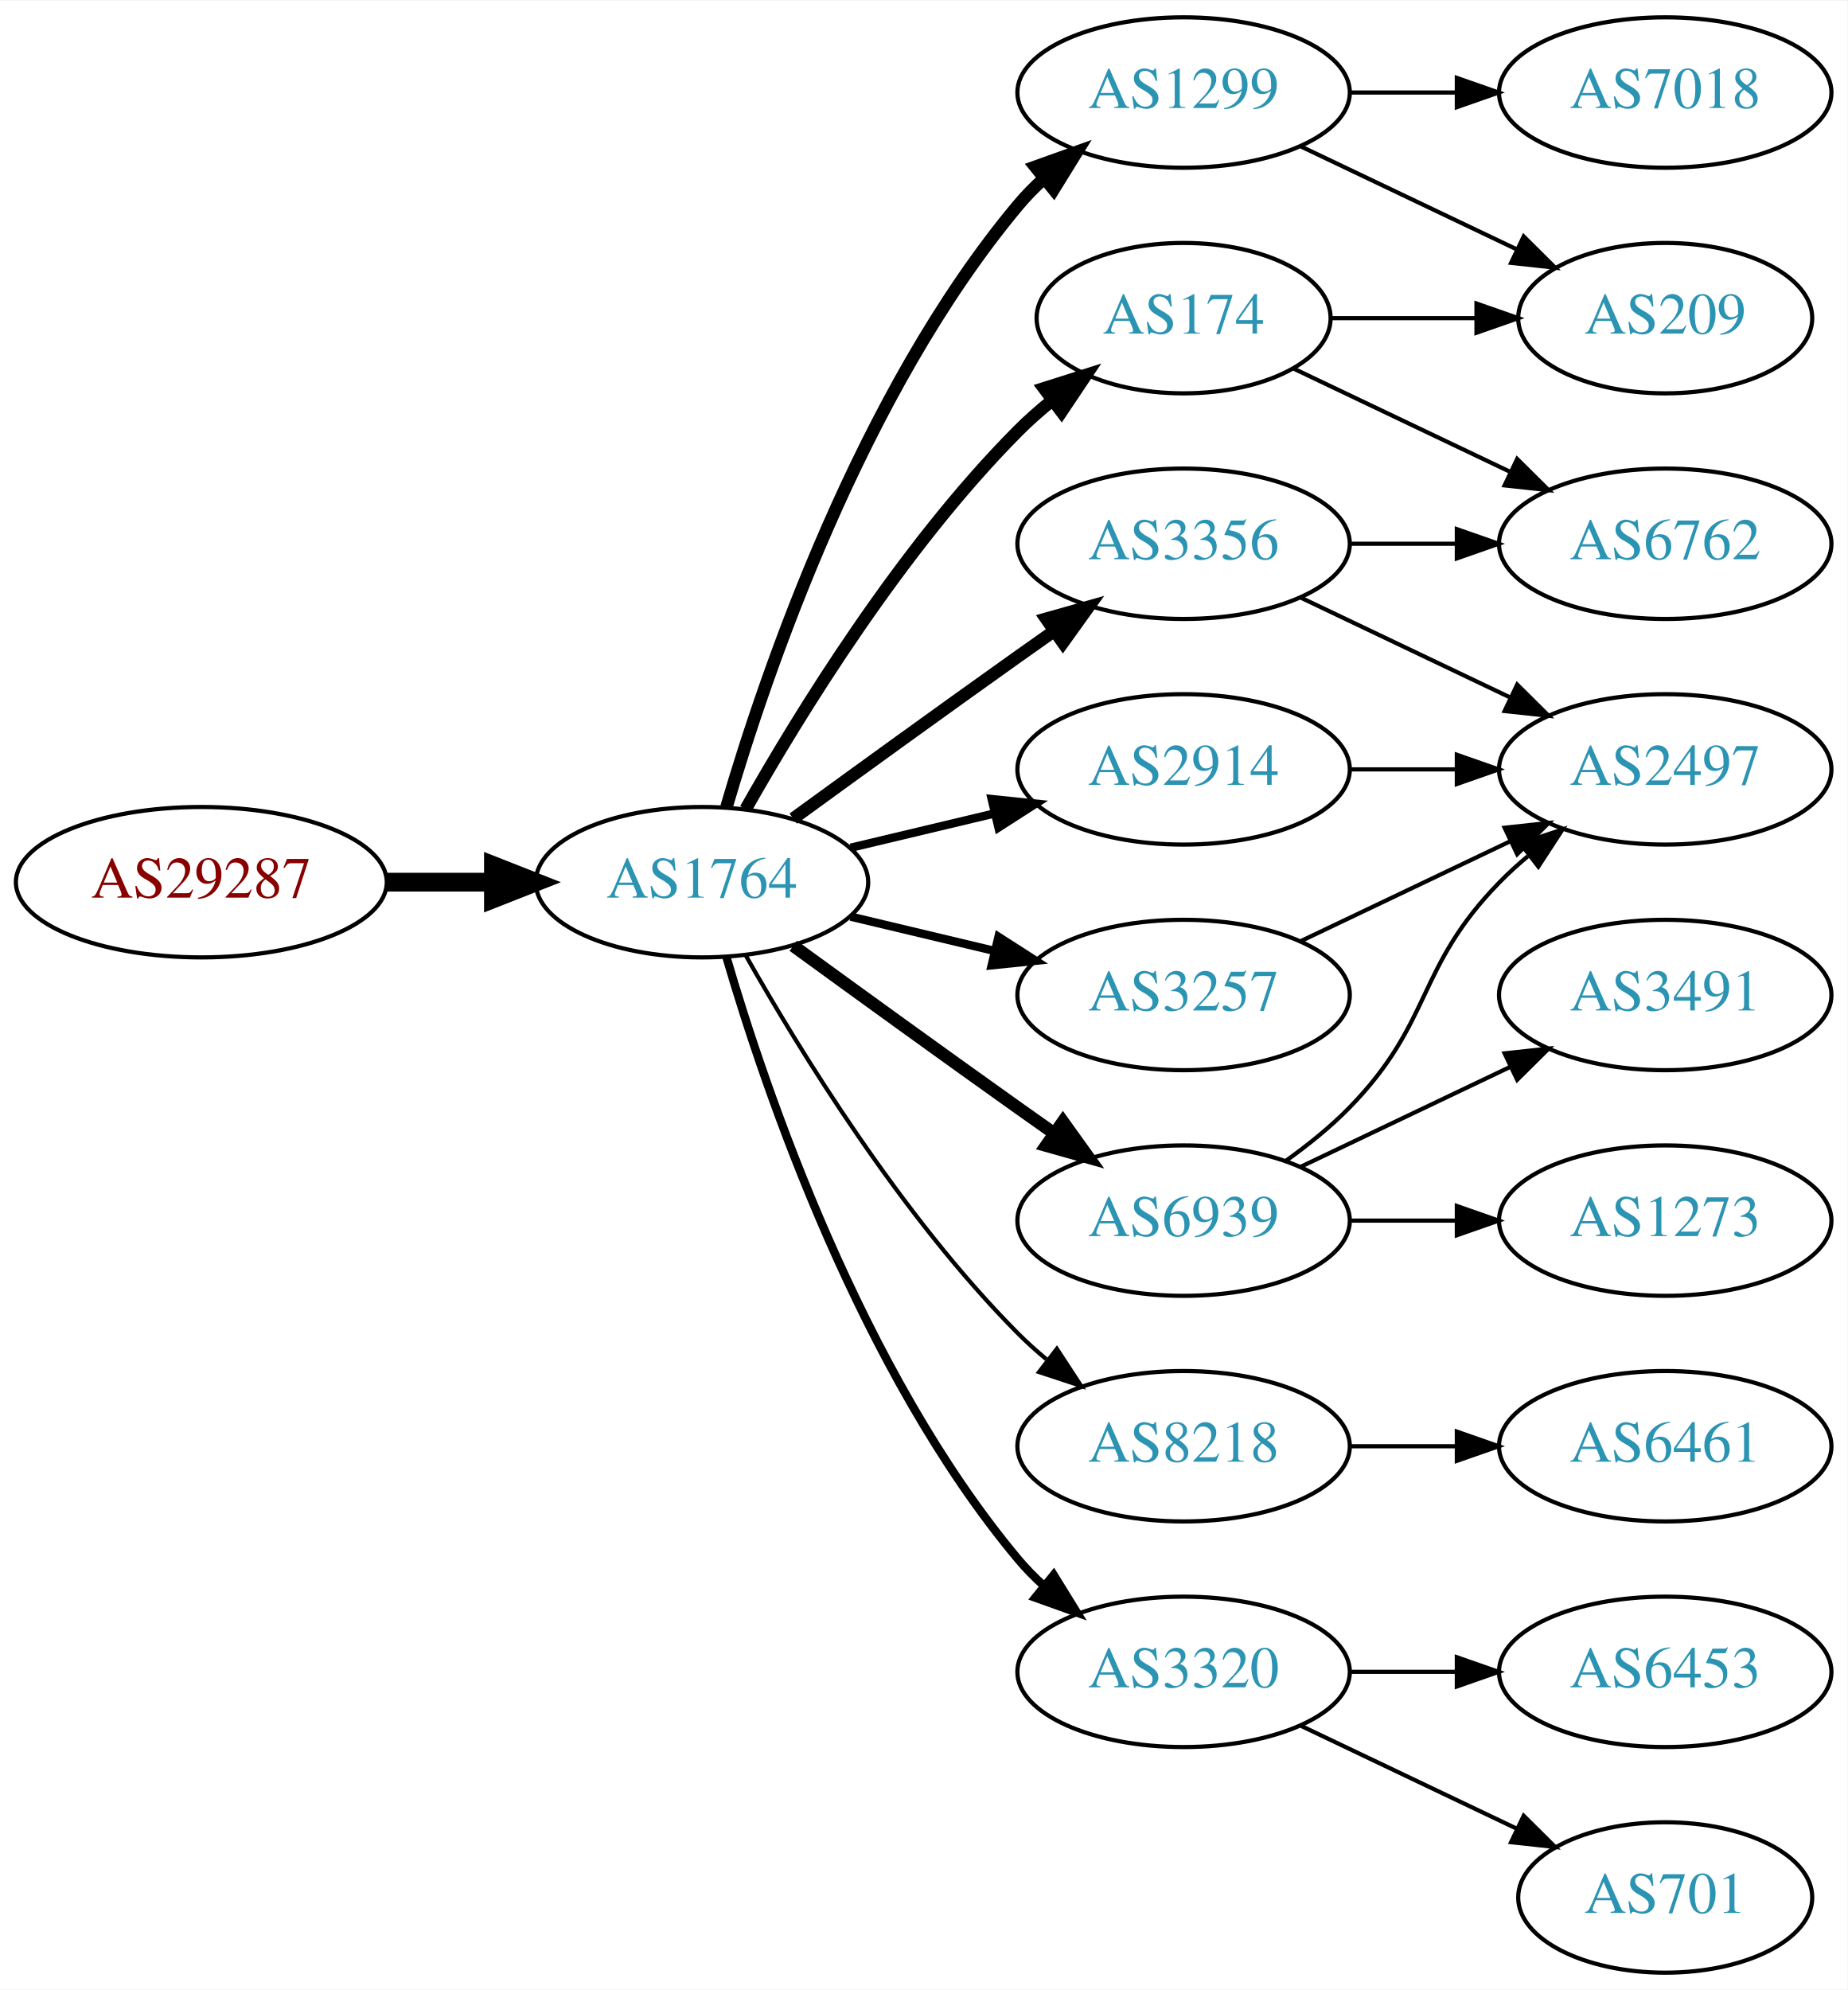
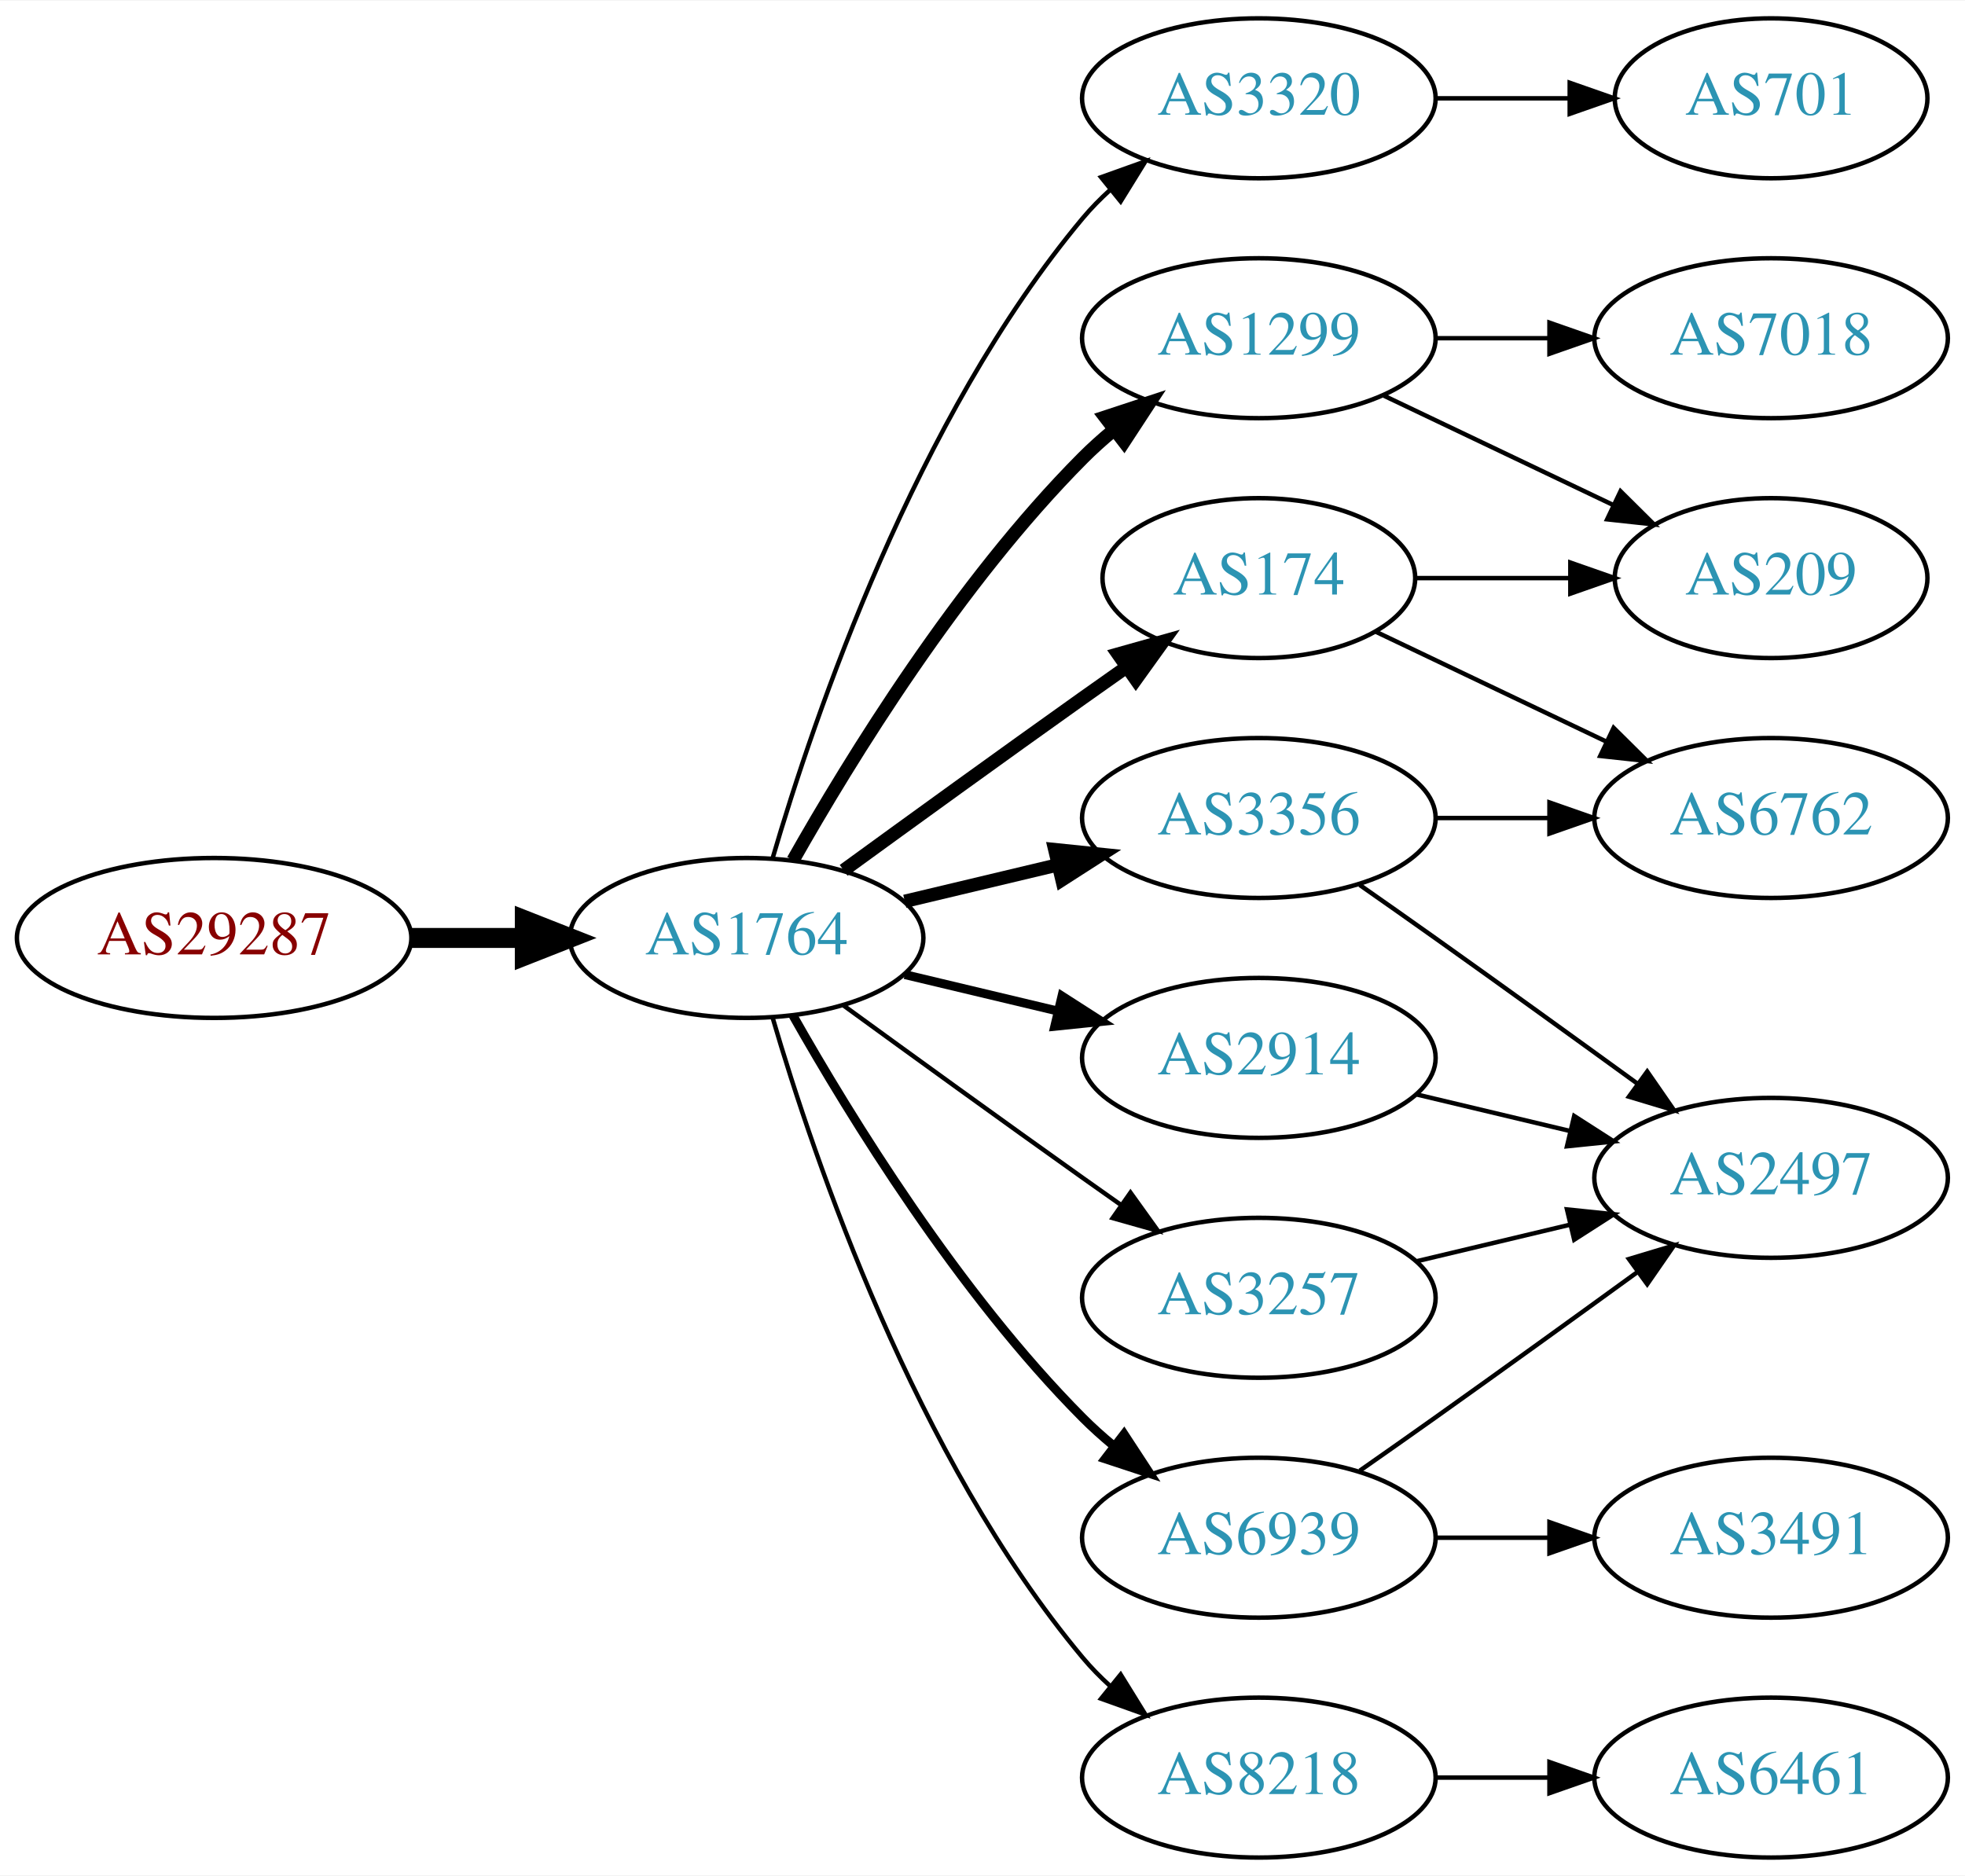
- <svg xmlns="http://www.w3.org/2000/svg" xmlns:xlink="http://www.w3.org/1999/xlink" width="442pt" height="476pt" viewBox="0.00 0.00 442.27 476.00">
-   <g id="graph0" class="graph" transform="scale(1 1) rotate(0) translate(4 472)">
-     <polygon fill="white" stroke="none" points="-4,4 -4,-472 438.271,-472 438.271,4 -4,4" />
+ <svg xmlns="http://www.w3.org/2000/svg" xmlns:xlink="http://www.w3.org/1999/xlink" width="442pt" height="422pt" viewBox="0.00 0.00 442.27 422.00">
+   <g id="graph0" class="graph" transform="scale(1 1) rotate(0) translate(4 418)">
+     <polygon fill="white" stroke="none" points="-4,4 -4,-418 438.271,-418 438.271,4 -4,4" />
    <g id="node1" class="node">
      <g id="a_node1">
        <a xlink:href="/asn/29287" xlink:title="AS29287 ~ Blizznet [AT]">
-           <ellipse fill="#ffffff" stroke="black" cx="44.196" cy="-261" rx="44.393" ry="18" />
-           <text text-anchor="middle" x="44.196" y="-257.3" font-family="Times,serif" font-size="14.00" fill="#880000">AS29287</text>
+           <ellipse fill="#ffffff" stroke="black" cx="44.196" cy="-207" rx="44.393" ry="18" />
+           <text text-anchor="middle" x="44.196" y="-203.3" font-family="Times,serif" font-size="14.00" fill="#880000">AS29287</text>
        </a>
      </g>
    </g>
    <g id="node2" class="node">
      <g id="a_node2">
        <a xlink:href="/asn/1764" xlink:title="AS1764 ~ NEXTLAYER-AS [AT]">
-           <ellipse fill="#ffffff" stroke="black" cx="164.039" cy="-261" rx="39.794" ry="18" />
-           <text text-anchor="middle" x="164.039" y="-257.3" font-family="Times,serif" font-size="14.00" fill="#2c94b3">AS1764</text>
+           <ellipse fill="#ffffff" stroke="black" cx="164.039" cy="-207" rx="39.794" ry="18" />
+           <text text-anchor="middle" x="164.039" y="-203.3" font-family="Times,serif" font-size="14.00" fill="#2c94b3">AS1764</text>
        </a>
      </g>
    </g>
    <g id="edge1" class="edge">
-       <path fill="none" stroke="black" stroke-width="4.5" d="M88.407,-261C96.72,-261 105.482,-261 113.965,-261" />
-       <polygon fill="black" stroke="black" stroke-width="4.5" points="114.123,-264.938 124.123,-261 114.123,-257.063 114.123,-264.938" />
+       <path fill="none" stroke="black" stroke-width="4.5" d="M88.407,-207C96.72,-207 105.482,-207 113.965,-207" />
+       <polygon fill="black" stroke="black" stroke-width="4.5" points="114.123,-210.938 124.123,-207 114.123,-203.063 114.123,-210.938" />
    </g>
    <g id="node3" class="node">
      <g id="a_node3">
-         <a xlink:href="/asn/3356" xlink:title="AS3356 ~ Level 3 Parent, LLC [US]">
+         <a xlink:href="/asn/1299" xlink:title="AS1299 ~ Telia Carrier [EU]">
          <ellipse fill="#ffffff" stroke="black" cx="279.332" cy="-342" rx="39.794" ry="18" />
-           <text text-anchor="middle" x="279.332" y="-338.3" font-family="Times,serif" font-size="14.00" fill="#2c94b3">AS3356</text>
+           <text text-anchor="middle" x="279.332" y="-338.3" font-family="Times,serif" font-size="14.00" fill="#2c94b3">AS1299</text>
        </a>
      </g>
    </g>
    <g id="edge2" class="edge">
-       <path fill="none" stroke="black" stroke-width="3" d="M185.887,-276.222C200.821,-287.091 221.435,-302.025 239.685,-315 242.506,-317.005 245.449,-319.085 248.397,-321.159" />
-       <polygon fill="black" stroke="black" stroke-width="3" points="246.424,-324.05 256.621,-326.926 250.443,-318.319 246.424,-324.05" />
+       <path fill="none" stroke="black" stroke-width="3" d="M174.498,-224.49C187.28,-247.096 211.712,-286.886 239.685,-315 241.796,-317.121 244.092,-319.188 246.477,-321.171" />
+       <polygon fill="black" stroke="black" stroke-width="3" points="244.73,-324.242 254.793,-327.556 248.993,-318.69 244.73,-324.242" />
    </g>
    <g id="node4" class="node">
      <g id="a_node4">
-         <a xlink:href="/asn/1299" xlink:title="AS1299 ~ Telia Carrier [EU]">
-           <ellipse fill="#ffffff" stroke="black" cx="279.332" cy="-450" rx="39.794" ry="18" />
-           <text text-anchor="middle" x="279.332" y="-446.3" font-family="Times,serif" font-size="14.00" fill="#2c94b3">AS1299</text>
+         <a xlink:href="/asn/2914" xlink:title="AS2914 ~ NTT America, Inc. [US]">
+           <ellipse fill="#ffffff" stroke="black" cx="279.332" cy="-180" rx="39.794" ry="18" />
+           <text text-anchor="middle" x="279.332" y="-176.3" font-family="Times,serif" font-size="14.00" fill="#2c94b3">AS2914</text>
        </a>
      </g>
    </g>
    <g id="edge3" class="edge">
-       <path fill="none" stroke="black" stroke-width="3" d="M169.913,-279.002C179.227,-310.844 202.043,-377.981 239.685,-423 241.555,-425.237 243.654,-427.374 245.88,-429.396" />
-       <polygon fill="black" stroke="black" stroke-width="3" points="243.823,-432.234 253.799,-435.804 248.227,-426.793 243.823,-432.234" />
+       <path fill="none" stroke="black" stroke-width="2" d="M199.646,-198.752C210.517,-196.162 222.671,-193.265 234.114,-190.538" />
+       <polygon fill="black" stroke="black" stroke-width="2" points="235.02,-193.92 243.936,-188.197 233.397,-187.111 235.02,-193.92" />
    </g>
    <g id="node5" class="node">
      <g id="a_node5">
-         <a xlink:href="/asn/2914" xlink:title="AS2914 ~ NTT America, Inc. [US]">
-           <ellipse fill="#ffffff" stroke="black" cx="279.332" cy="-288" rx="39.794" ry="18" />
-           <text text-anchor="middle" x="279.332" y="-284.3" font-family="Times,serif" font-size="14.00" fill="#2c94b3">AS2914</text>
+         <a xlink:href="/asn/3320" xlink:title="AS3320 ~ DTAG [DE]">
+           <ellipse fill="#ffffff" stroke="black" cx="279.332" cy="-396" rx="39.794" ry="18" />
+           <text text-anchor="middle" x="279.332" y="-392.3" font-family="Times,serif" font-size="14.00" fill="#2c94b3">AS3320</text>
        </a>
      </g>
    </g>
    <g id="edge4" class="edge">
-       <path fill="none" stroke="black" stroke-width="2" d="M199.646,-269.248C210.517,-271.838 222.671,-274.735 234.114,-277.462" />
-       <polygon fill="black" stroke="black" stroke-width="2" points="233.397,-280.889 243.936,-279.803 235.02,-274.08 233.397,-280.889" />
+       <path fill="none" stroke="black" d="M169.913,-225.002C179.227,-256.844 202.043,-323.981 239.685,-369 241.555,-371.237 243.654,-373.374 245.88,-375.396" />
+       <polygon fill="black" stroke="black" points="243.823,-378.234 253.799,-381.804 248.227,-372.793 243.823,-378.234" />
    </g>
    <g id="node6" class="node">
      <g id="a_node6">
-         <a xlink:href="/asn/6939" xlink:title="AS6939 ~ Hurricane Electric LLC [US]">
-           <ellipse fill="#ffffff" stroke="black" cx="279.332" cy="-180" rx="39.794" ry="18" />
-           <text text-anchor="middle" x="279.332" y="-176.3" font-family="Times,serif" font-size="14.00" fill="#2c94b3">AS6939</text>
+         <a xlink:href="/asn/3356" xlink:title="AS3356 ~ Level 3 Parent, LLC [US]">
+           <ellipse fill="#ffffff" stroke="black" cx="279.332" cy="-234" rx="39.794" ry="18" />
+           <text text-anchor="middle" x="279.332" y="-230.3" font-family="Times,serif" font-size="14.00" fill="#2c94b3">AS3356</text>
        </a>
      </g>
    </g>
    <g id="edge5" class="edge">
-       <path fill="none" stroke="black" stroke-width="3" d="M185.887,-245.778C200.821,-234.909 221.435,-219.975 239.685,-207 242.506,-204.995 245.449,-202.915 248.397,-200.841" />
-       <polygon fill="black" stroke="black" stroke-width="3" points="250.443,-203.681 256.621,-195.074 246.424,-197.95 250.443,-203.681" />
+       <path fill="none" stroke="black" stroke-width="3" d="M199.646,-215.248C210.517,-217.838 222.671,-220.735 234.114,-223.462" />
+       <polygon fill="black" stroke="black" stroke-width="3" points="233.397,-226.889 243.936,-225.803 235.02,-220.08 233.397,-226.889" />
    </g>
    <g id="node7" class="node">
      <g id="a_node7">
-         <a xlink:href="/asn/3257" xlink:title="AS3257 ~ GTT [DE]">
-           <ellipse fill="#ffffff" stroke="black" cx="279.332" cy="-234" rx="39.794" ry="18" />
-           <text text-anchor="middle" x="279.332" y="-230.3" font-family="Times,serif" font-size="14.00" fill="#2c94b3">AS3257</text>
+         <a xlink:href="/asn/174" xlink:title="AS174 ~ Cogent Communications [US]">
+           <ellipse fill="#ffffff" stroke="black" cx="279.332" cy="-288" rx="35.194" ry="18" />
+           <text text-anchor="middle" x="279.332" y="-284.3" font-family="Times,serif" font-size="14.00" fill="#2c94b3">AS174</text>
        </a>
      </g>
    </g>
    <g id="edge6" class="edge">
-       <path fill="none" stroke="black" stroke-width="2" d="M199.646,-252.752C210.517,-250.162 222.671,-247.265 234.114,-244.538" />
-       <polygon fill="black" stroke="black" stroke-width="2" points="235.02,-247.92 243.936,-242.197 233.397,-241.111 235.02,-247.92" />
+       <path fill="none" stroke="black" stroke-width="3" d="M185.887,-222.222C200.821,-233.091 221.435,-248.025 239.685,-261 242.895,-263.282 246.264,-265.661 249.619,-268.018" />
+       <polygon fill="black" stroke="black" stroke-width="3" points="247.631,-270.899 257.83,-273.77 251.647,-265.166 247.631,-270.899" />
    </g>
    <g id="node8" class="node">
      <g id="a_node8">
-         <a xlink:href="/asn/8218" xlink:title="AS8218 ~ legacy Neotelecoms [FR]">
-           <ellipse fill="#ffffff" stroke="black" cx="279.332" cy="-126" rx="39.794" ry="18" />
-           <text text-anchor="middle" x="279.332" y="-122.3" font-family="Times,serif" font-size="14.00" fill="#2c94b3">AS8218</text>
+         <a xlink:href="/asn/6939" xlink:title="AS6939 ~ Hurricane Electric LLC [US]">
+           <ellipse fill="#ffffff" stroke="black" cx="279.332" cy="-72" rx="39.794" ry="18" />
+           <text text-anchor="middle" x="279.332" y="-68.3" font-family="Times,serif" font-size="14.00" fill="#2c94b3">AS6939</text>
        </a>
      </g>
    </g>
    <g id="edge7" class="edge">
-       <path fill="none" stroke="black" d="M174.498,-243.51C187.28,-220.904 211.712,-181.114 239.685,-153 241.796,-150.879 244.092,-148.812 246.477,-146.829" />
-       <polygon fill="black" stroke="black" points="248.993,-149.31 254.793,-140.444 244.73,-143.758 248.993,-149.31" />
+       <path fill="none" stroke="black" stroke-width="2" d="M174.498,-189.51C187.28,-166.904 211.712,-127.114 239.685,-99 241.796,-96.879 244.092,-94.812 246.477,-92.829" />
+       <polygon fill="black" stroke="black" stroke-width="2" points="248.993,-95.31 254.793,-86.444 244.73,-89.758 248.993,-95.31" />
    </g>
    <g id="node9" class="node">
      <g id="a_node9">
-         <a xlink:href="/asn/174" xlink:title="AS174 ~ Cogent Communications [US]">
-           <ellipse fill="#ffffff" stroke="black" cx="279.332" cy="-396" rx="35.194" ry="18" />
-           <text text-anchor="middle" x="279.332" y="-392.3" font-family="Times,serif" font-size="14.00" fill="#2c94b3">AS174</text>
+         <a xlink:href="/asn/8218" xlink:title="AS8218 ~ legacy Neotelecoms [FR]">
+           <ellipse fill="#ffffff" stroke="black" cx="279.332" cy="-18" rx="39.794" ry="18" />
+           <text text-anchor="middle" x="279.332" y="-14.3" font-family="Times,serif" font-size="14.00" fill="#2c94b3">AS8218</text>
        </a>
      </g>
    </g>
    <g id="edge8" class="edge">
-       <path fill="none" stroke="black" stroke-width="3" d="M174.498,-278.49C187.28,-301.096 211.712,-340.886 239.685,-369 242.185,-371.513 244.946,-373.949 247.807,-376.261" />
-       <polygon fill="black" stroke="black" stroke-width="3" points="245.905,-379.21 256.004,-382.413 250.108,-373.611 245.905,-379.21" />
+       <path fill="none" stroke="black" d="M169.913,-188.998C179.227,-157.156 202.043,-90.019 239.685,-45 241.555,-42.763 243.654,-40.626 245.88,-38.604" />
+       <polygon fill="black" stroke="black" points="248.227,-41.208 253.799,-32.196 243.823,-35.766 248.227,-41.208" />
    </g>
    <g id="node10" class="node">
      <g id="a_node10">
-         <a xlink:href="/asn/3320" xlink:title="AS3320 ~ DTAG [DE]">
-           <ellipse fill="#ffffff" stroke="black" cx="279.332" cy="-72" rx="39.794" ry="18" />
-           <text text-anchor="middle" x="279.332" y="-68.3" font-family="Times,serif" font-size="14.00" fill="#2c94b3">AS3320</text>
+         <a xlink:href="/asn/3257" xlink:title="AS3257 ~ GTT [DE]">
+           <ellipse fill="#ffffff" stroke="black" cx="279.332" cy="-126" rx="39.794" ry="18" />
+           <text text-anchor="middle" x="279.332" y="-122.3" font-family="Times,serif" font-size="14.00" fill="#2c94b3">AS3257</text>
        </a>
      </g>
    </g>
    <g id="edge9" class="edge">
-       <path fill="none" stroke="black" stroke-width="2" d="M169.913,-242.998C179.227,-211.156 202.043,-144.019 239.685,-99 241.555,-96.763 243.654,-94.626 245.88,-92.604" />
-       <polygon fill="black" stroke="black" stroke-width="2" points="248.227,-95.207 253.799,-86.196 243.823,-89.766 248.227,-95.207" />
+       <path fill="none" stroke="black" d="M185.887,-191.778C200.821,-180.909 221.435,-165.975 239.685,-153 242.506,-150.995 245.449,-148.915 248.397,-146.841" />
+       <polygon fill="black" stroke="black" points="250.443,-149.681 256.621,-141.074 246.424,-143.95 250.443,-149.681" />
    </g>
    <g id="node11" class="node">
      <g id="a_node11">
-         <a xlink:href="/asn/6762" xlink:title="AS6762 ~ TELECOM ITALIA SPARKLE S.p.A. [IT]">
+         <a xlink:href="/asn/209" xlink:title="AS209 ~ CenturyLink Communications, LLC [US]">
+           <ellipse fill="#ffffff" stroke="black" cx="394.625" cy="-288" rx="35.194" ry="18" />
+           <text text-anchor="middle" x="394.625" y="-284.3" font-family="Times,serif" font-size="14.00" fill="#2c94b3">AS209</text>
+         </a>
+       </g>
+     </g>
+     <g id="edge10" class="edge">
+       <path fill="none" stroke="black" d="M307.468,-329.066C322.9,-321.71 342.385,-312.423 358.92,-304.541" />
+       <polygon fill="black" stroke="black" points="360.741,-307.551 368.262,-300.089 357.729,-301.232 360.741,-307.551" />
+     </g>
+     <g id="node12" class="node">
+       <g id="a_node12">
+         <a xlink:href="/asn/7018" xlink:title="AS7018 ~ AT&amp;T Services, Inc. [US]">
          <ellipse fill="#ffffff" stroke="black" cx="394.625" cy="-342" rx="39.794" ry="18" />
-           <text text-anchor="middle" x="394.625" y="-338.3" font-family="Times,serif" font-size="14.00" fill="#2c94b3">AS6762</text>
-         </a>
-       </g>
-     </g>
-     <g id="edge10" class="edge">
+           <text text-anchor="middle" x="394.625" y="-338.3" font-family="Times,serif" font-size="14.00" fill="#2c94b3">AS7018</text>
+         </a>
+       </g>
+     </g>
+     <g id="edge11" class="edge">
      <path fill="none" stroke="black" d="M319.004,-342C327.207,-342 335.971,-342 344.503,-342" />
      <polygon fill="black" stroke="black" points="344.742,-345.5 354.742,-342 344.742,-338.5 344.742,-345.5" />
    </g>
-     <g id="node12" class="node">
-       <g id="a_node12">
+     <g id="node14" class="node">
+       <g id="a_node14">
        <a xlink:href="/asn/2497" xlink:title="AS2497 ~ Internet Initiative Japan Inc. [JP]">
-           <ellipse fill="#ffffff" stroke="black" cx="394.625" cy="-288" rx="39.794" ry="18" />
-           <text text-anchor="middle" x="394.625" y="-284.3" font-family="Times,serif" font-size="14.00" fill="#2c94b3">AS2497</text>
-         </a>
-       </g>
-     </g>
-     <g id="edge11" class="edge">
-       <path fill="none" stroke="black" d="M307.468,-329.066C322.462,-321.919 341.283,-312.948 357.506,-305.215" />
-       <polygon fill="black" stroke="black" points="359.188,-308.291 366.71,-300.829 356.177,-301.972 359.188,-308.291" />
+           <ellipse fill="#ffffff" stroke="black" cx="394.625" cy="-153" rx="39.794" ry="18" />
+           <text text-anchor="middle" x="394.625" y="-149.3" font-family="Times,serif" font-size="14.00" fill="#2c94b3">AS2497</text>
+         </a>
+       </g>
+     </g>
+     <g id="edge21" class="edge">
+       <path fill="none" stroke="black" d="M314.939,-171.752C325.81,-169.162 337.964,-166.265 349.407,-163.538" />
+       <polygon fill="black" stroke="black" points="350.313,-166.92 359.229,-161.197 348.69,-160.111 350.313,-166.92" />
+     </g>
+     <g id="node13" class="node">
+       <g id="a_node13">
+         <a xlink:href="/asn/701" xlink:title="AS701 ~ UUNET [US]">
+           <ellipse fill="#ffffff" stroke="black" cx="394.625" cy="-396" rx="35.194" ry="18" />
+           <text text-anchor="middle" x="394.625" y="-392.3" font-family="Times,serif" font-size="14.00" fill="#2c94b3">AS701</text>
+         </a>
+       </g>
+     </g>
+     <g id="edge12" class="edge">
+       <path fill="none" stroke="black" d="M319.004,-396C328.709,-396 339.2,-396 349.163,-396" />
+       <polygon fill="black" stroke="black" points="349.299,-399.5 359.299,-396 349.299,-392.5 349.299,-399.5" />
+     </g>
+     <g id="edge13" class="edge">
+       <path fill="none" stroke="black" d="M302.042,-218.926C307.577,-215.057 313.508,-210.889 318.978,-207 334.092,-196.255 350.826,-184.167 364.613,-174.156" />
+       <polygon fill="black" stroke="black" points="366.746,-176.933 372.776,-168.222 362.63,-171.271 366.746,-176.933" />
    </g>
    <g id="node15" class="node">
      <g id="a_node15">
-         <a xlink:href="/asn/7018" xlink:title="AS7018 ~ AT&amp;T Services, Inc. [US]">
-           <ellipse fill="#ffffff" stroke="black" cx="394.625" cy="-450" rx="39.794" ry="18" />
-           <text text-anchor="middle" x="394.625" y="-446.3" font-family="Times,serif" font-size="14.00" fill="#2c94b3">AS7018</text>
-         </a>
-       </g>
+         <a xlink:href="/asn/6762" xlink:title="AS6762 ~ TELECOM ITALIA SPARKLE S.p.A. [IT]">
+           <ellipse fill="#ffffff" stroke="black" cx="394.625" cy="-234" rx="39.794" ry="18" />
+           <text text-anchor="middle" x="394.625" y="-230.3" font-family="Times,serif" font-size="14.00" fill="#2c94b3">AS6762</text>
+         </a>
+       </g>
+     </g>
+     <g id="edge14" class="edge">
+       <path fill="none" stroke="black" d="M319.004,-234C327.207,-234 335.971,-234 344.503,-234" />
+       <polygon fill="black" stroke="black" points="344.742,-237.5 354.742,-234 344.742,-230.5 344.742,-237.5" />
    </g>
    <g id="edge16" class="edge">
-       <path fill="none" stroke="black" d="M319.004,-450C327.207,-450 335.971,-450 344.503,-450" />
-       <polygon fill="black" stroke="black" points="344.742,-453.5 354.742,-450 344.742,-446.5 344.742,-453.5" />
+       <path fill="none" stroke="black" d="M314.631,-288C325.501,-288 337.678,-288 349.156,-288" />
+       <polygon fill="black" stroke="black" points="349.442,-291.5 359.442,-288 349.442,-284.5 349.442,-291.5" />
+     </g>
+     <g id="edge15" class="edge">
+       <path fill="none" stroke="black" d="M305.757,-275.881C321.059,-268.587 340.783,-259.186 357.665,-251.14" />
+       <polygon fill="black" stroke="black" points="359.184,-254.293 366.705,-246.831 356.172,-247.974 359.184,-254.293" />
+     </g>
+     <g id="edge18" class="edge">
+       <path fill="none" stroke="black" d="M302.042,-87.074C307.577,-90.943 313.508,-95.111 318.978,-99 334.092,-109.745 350.826,-121.833 364.613,-131.844" />
+       <polygon fill="black" stroke="black" points="362.63,-134.729 372.776,-137.778 366.746,-129.067 362.63,-134.729" />
    </g>
    <g id="node16" class="node">
      <g id="a_node16">
-         <a xlink:href="/asn/209" xlink:title="AS209 ~ CenturyLink Communications, LLC [US]">
-           <ellipse fill="#ffffff" stroke="black" cx="394.625" cy="-396" rx="35.194" ry="18" />
-           <text text-anchor="middle" x="394.625" y="-392.3" font-family="Times,serif" font-size="14.00" fill="#2c94b3">AS209</text>
+         <a xlink:href="/asn/3491" xlink:title="AS3491 ~ PCCW Global, Inc. [US]">
+           <ellipse fill="#ffffff" stroke="black" cx="394.625" cy="-72" rx="39.794" ry="18" />
+           <text text-anchor="middle" x="394.625" y="-68.3" font-family="Times,serif" font-size="14.00" fill="#2c94b3">AS3491</text>
        </a>
      </g>
    </g>
    <g id="edge17" class="edge">
-       <path fill="none" stroke="black" d="M307.468,-437.066C322.9,-429.71 342.385,-420.423 358.92,-412.541" />
-       <polygon fill="black" stroke="black" points="360.741,-415.551 368.262,-408.089 357.729,-409.232 360.741,-415.551" />
-     </g>
-     <g id="edge12" class="edge">
-       <path fill="none" stroke="black" d="M319.004,-288C327.207,-288 335.971,-288 344.503,-288" />
-       <polygon fill="black" stroke="black" points="344.742,-291.5 354.742,-288 344.742,-284.5 344.742,-291.5" />
-     </g>
-     <g id="edge15" class="edge">
-       <path fill="none" stroke="black" d="M303.926,-194.389C309.182,-198.148 314.513,-202.437 318.978,-207 339.151,-227.617 334.806,-240.383 354.978,-261 357.071,-263.139 359.354,-265.218 361.731,-267.21" />
-       <polygon fill="black" stroke="black" points="359.974,-270.275 370.031,-273.611 364.249,-264.732 359.974,-270.275" />
-     </g>
-     <g id="node13" class="node">
-       <g id="a_node13">
-         <a xlink:href="/asn/1273" xlink:title="AS1273 ~ Vodafone Group PLC [EU]">
-           <ellipse fill="#ffffff" stroke="black" cx="394.625" cy="-180" rx="39.794" ry="18" />
-           <text text-anchor="middle" x="394.625" y="-176.3" font-family="Times,serif" font-size="14.00" fill="#2c94b3">AS1273</text>
-         </a>
-       </g>
-     </g>
-     <g id="edge13" class="edge">
-       <path fill="none" stroke="black" d="M319.004,-180C327.207,-180 335.971,-180 344.503,-180" />
-       <polygon fill="black" stroke="black" points="344.742,-183.5 354.742,-180 344.742,-176.5 344.742,-183.5" />
-     </g>
-     <g id="node14" class="node">
-       <g id="a_node14">
-         <a xlink:href="/asn/3491" xlink:title="AS3491 ~ PCCW Global, Inc. [US]">
-           <ellipse fill="#ffffff" stroke="black" cx="394.625" cy="-234" rx="39.794" ry="18" />
-           <text text-anchor="middle" x="394.625" y="-230.3" font-family="Times,serif" font-size="14.00" fill="#2c94b3">AS3491</text>
-         </a>
-       </g>
-     </g>
-     <g id="edge14" class="edge">
-       <path fill="none" stroke="black" d="M307.468,-192.934C322.462,-200.081 341.283,-209.052 357.506,-216.785" />
-       <polygon fill="black" stroke="black" points="356.177,-220.028 366.71,-221.171 359.188,-213.709 356.177,-220.028" />
-     </g>
-     <g id="edge21" class="edge">
-       <path fill="none" stroke="black" d="M307.468,-246.934C322.462,-254.081 341.283,-263.052 357.506,-270.785" />
-       <polygon fill="black" stroke="black" points="356.177,-274.028 366.71,-275.171 359.188,-267.709 356.177,-274.028" />
+       <path fill="none" stroke="black" d="M319.004,-72C327.207,-72 335.971,-72 344.503,-72" />
+       <polygon fill="black" stroke="black" points="344.742,-75.5 354.742,-72 344.742,-68.5 344.742,-75.5" />
    </g>
    <g id="node17" class="node">
      <g id="a_node17">
        <a xlink:href="/asn/6461" xlink:title="AS6461 ~ Zayo Bandwidth [US]">
-           <ellipse fill="#ffffff" stroke="black" cx="394.625" cy="-126" rx="39.794" ry="18" />
-           <text text-anchor="middle" x="394.625" y="-122.3" font-family="Times,serif" font-size="14.00" fill="#2c94b3">AS6461</text>
-         </a>
-       </g>
-     </g>
-     <g id="edge18" class="edge">
-       <path fill="none" stroke="black" d="M319.004,-126C327.207,-126 335.971,-126 344.503,-126" />
-       <polygon fill="black" stroke="black" points="344.742,-129.5 354.742,-126 344.742,-122.5 344.742,-129.5" />
+           <ellipse fill="#ffffff" stroke="black" cx="394.625" cy="-18" rx="39.794" ry="18" />
+           <text text-anchor="middle" x="394.625" y="-14.3" font-family="Times,serif" font-size="14.00" fill="#2c94b3">AS6461</text>
+         </a>
+       </g>
    </g>
    <g id="edge19" class="edge">
-       <path fill="none" stroke="black" d="M305.757,-383.881C321.059,-376.587 340.783,-367.186 357.665,-359.14" />
-       <polygon fill="black" stroke="black" points="359.184,-362.293 366.705,-354.831 356.172,-355.974 359.184,-362.293" />
+       <path fill="none" stroke="black" d="M319.004,-18C327.207,-18 335.971,-18 344.503,-18" />
+       <polygon fill="black" stroke="black" points="344.742,-21.5 354.742,-18 344.742,-14.5 344.742,-21.5" />
    </g>
    <g id="edge20" class="edge">
-       <path fill="none" stroke="black" d="M314.631,-396C325.501,-396 337.678,-396 349.156,-396" />
-       <polygon fill="black" stroke="black" points="349.442,-399.5 359.442,-396 349.442,-392.5 349.442,-399.5" />
-     </g>
-     <g id="node18" class="node">
-       <g id="a_node18">
-         <a xlink:href="/asn/701" xlink:title="AS701 ~ UUNET [US]">
-           <ellipse fill="#ffffff" stroke="black" cx="394.625" cy="-18" rx="35.194" ry="18" />
-           <text text-anchor="middle" x="394.625" y="-14.3" font-family="Times,serif" font-size="14.00" fill="#2c94b3">AS701</text>
-         </a>
-       </g>
-     </g>
-     <g id="edge22" class="edge">
-       <path fill="none" stroke="black" d="M307.468,-59.066C322.9,-51.71 342.385,-42.423 358.92,-34.541" />
-       <polygon fill="black" stroke="black" points="360.741,-37.551 368.262,-30.089 357.729,-31.232 360.741,-37.551" />
-     </g>
-     <g id="node19" class="node">
-       <g id="a_node19">
-         <a xlink:href="/asn/6453" xlink:title="AS6453 ~ TATA COMMUNICATIONS (AMERICA) INC [US]">
-           <ellipse fill="#ffffff" stroke="black" cx="394.625" cy="-72" rx="39.794" ry="18" />
-           <text text-anchor="middle" x="394.625" y="-68.3" font-family="Times,serif" font-size="14.00" fill="#2c94b3">AS6453</text>
-         </a>
-       </g>
-     </g>
-     <g id="edge23" class="edge">
-       <path fill="none" stroke="black" d="M319.004,-72C327.207,-72 335.971,-72 344.503,-72" />
-       <polygon fill="black" stroke="black" points="344.742,-75.5 354.742,-72 344.742,-68.5 344.742,-75.5" />
+       <path fill="none" stroke="black" d="M314.939,-134.248C325.81,-136.838 337.964,-139.735 349.407,-142.462" />
+       <polygon fill="black" stroke="black" points="348.69,-145.889 359.229,-144.803 350.313,-139.08 348.69,-145.889" />
    </g>
  </g>
</svg>
